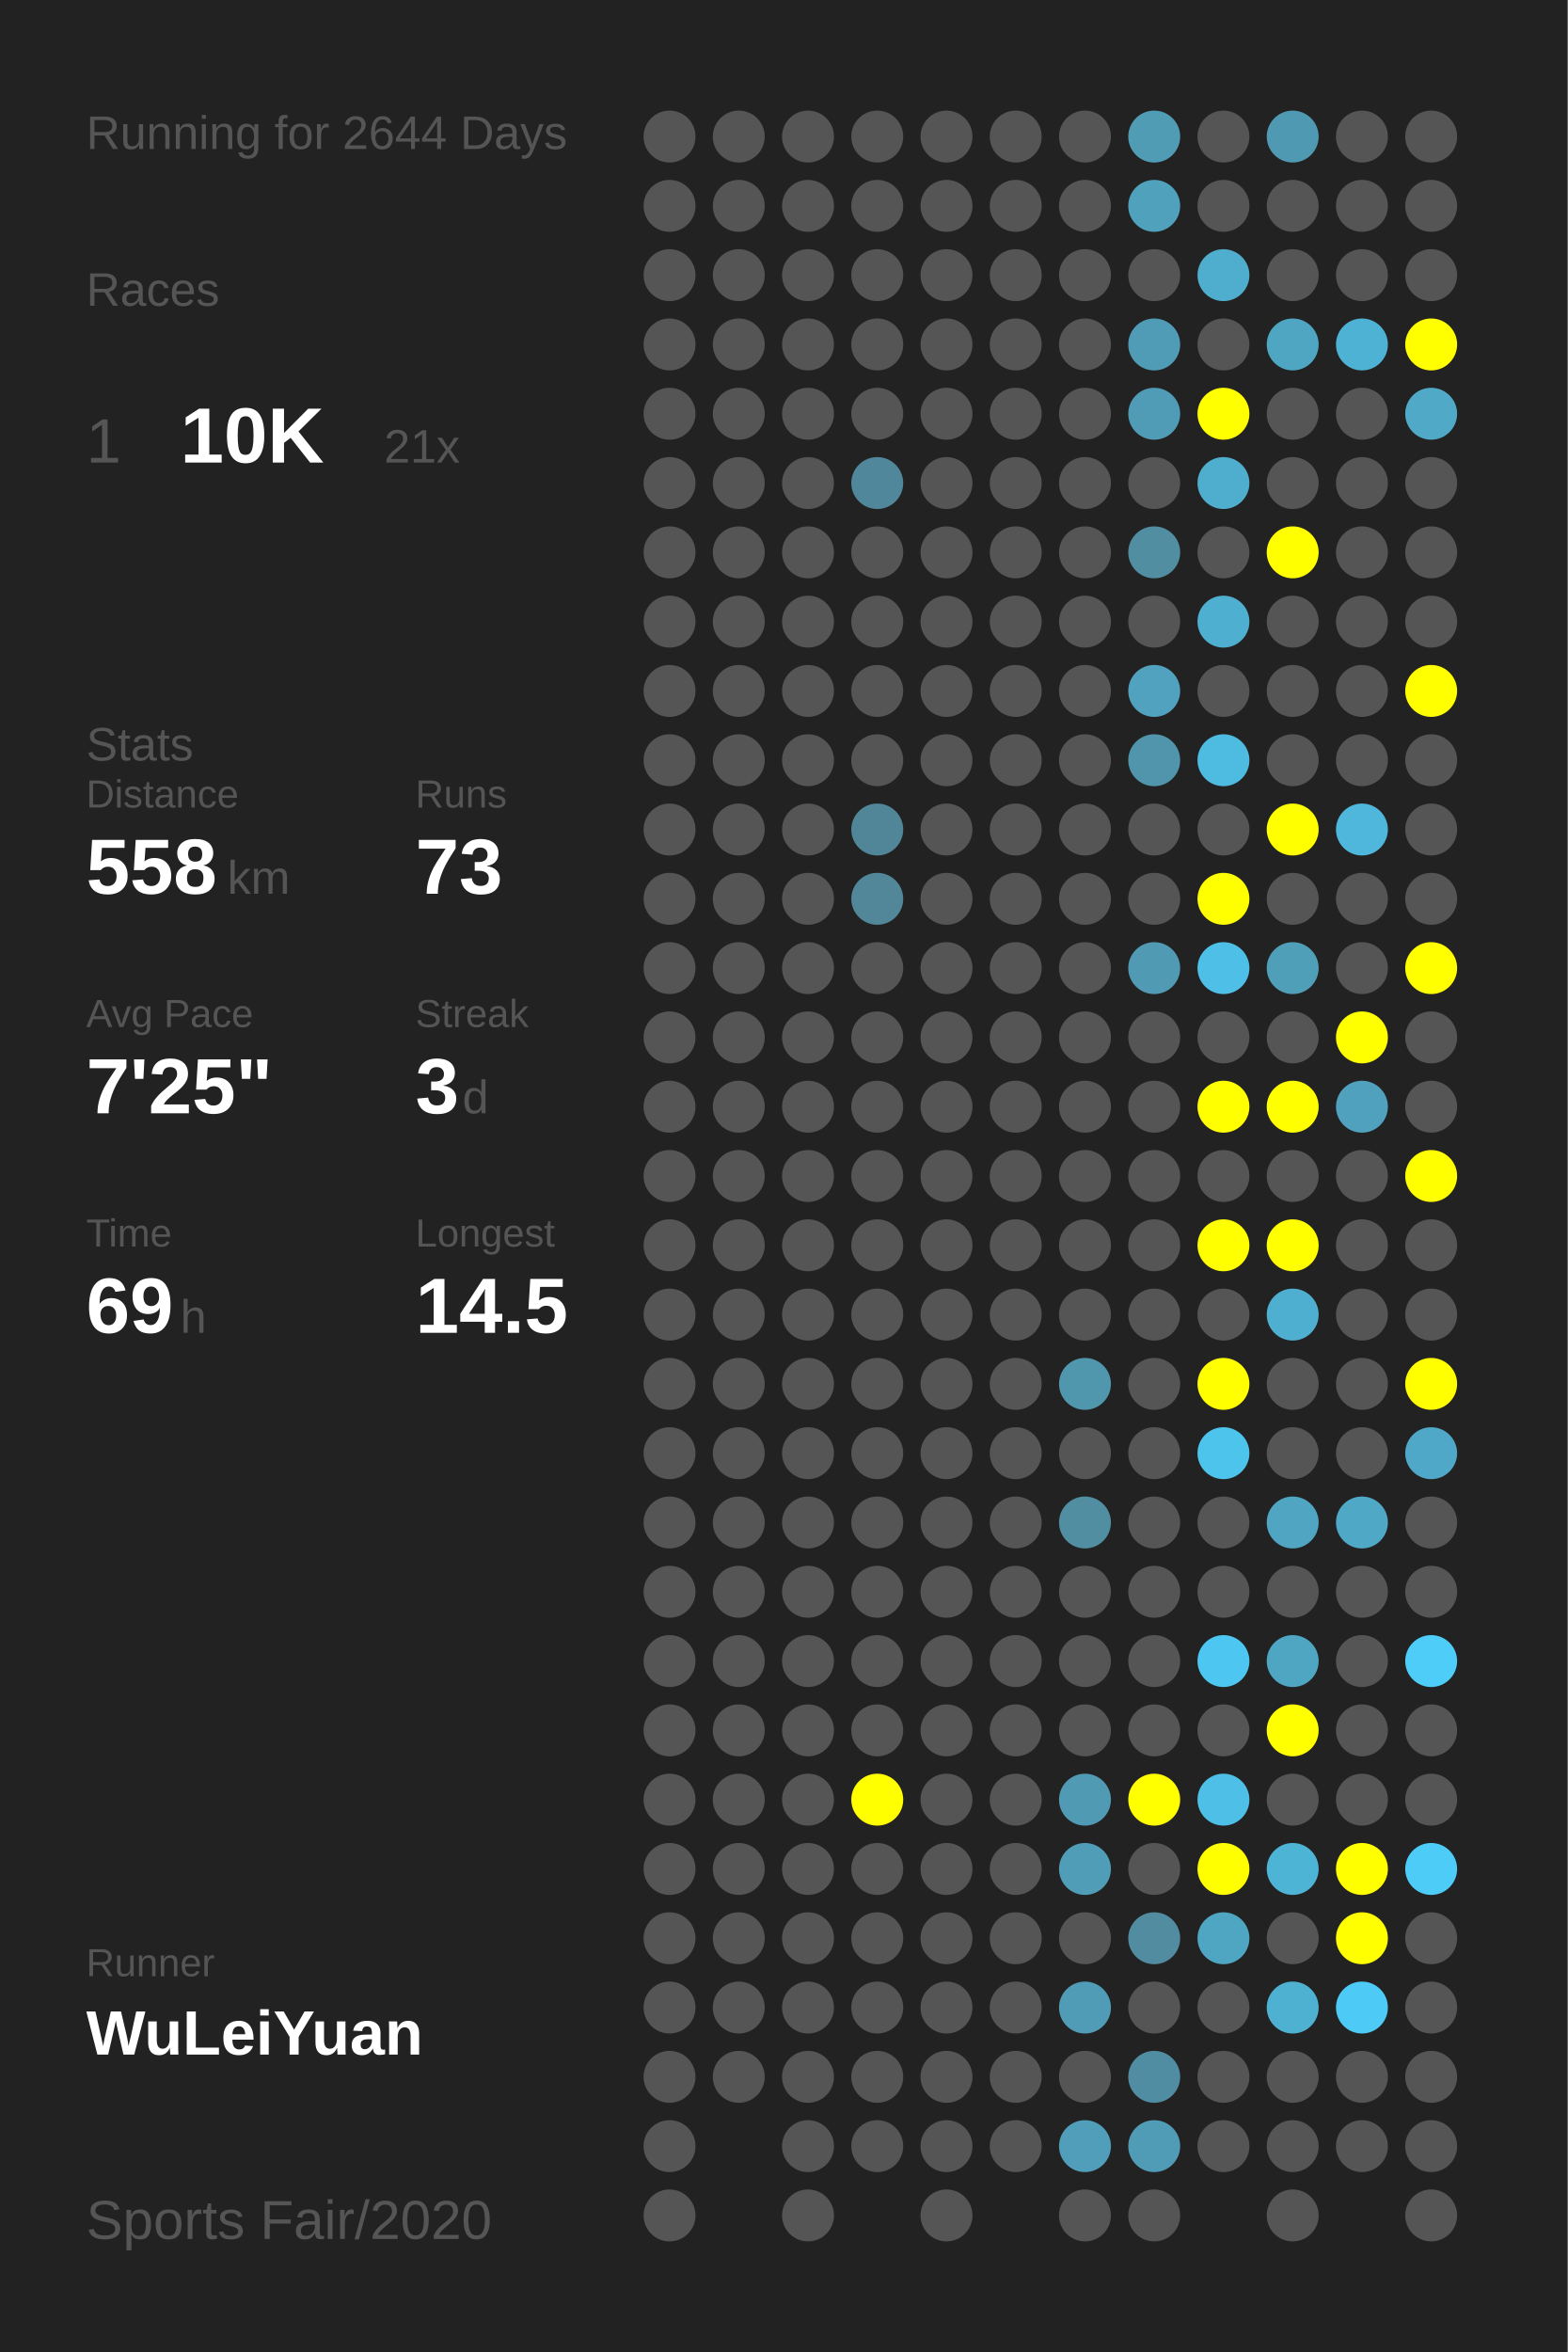
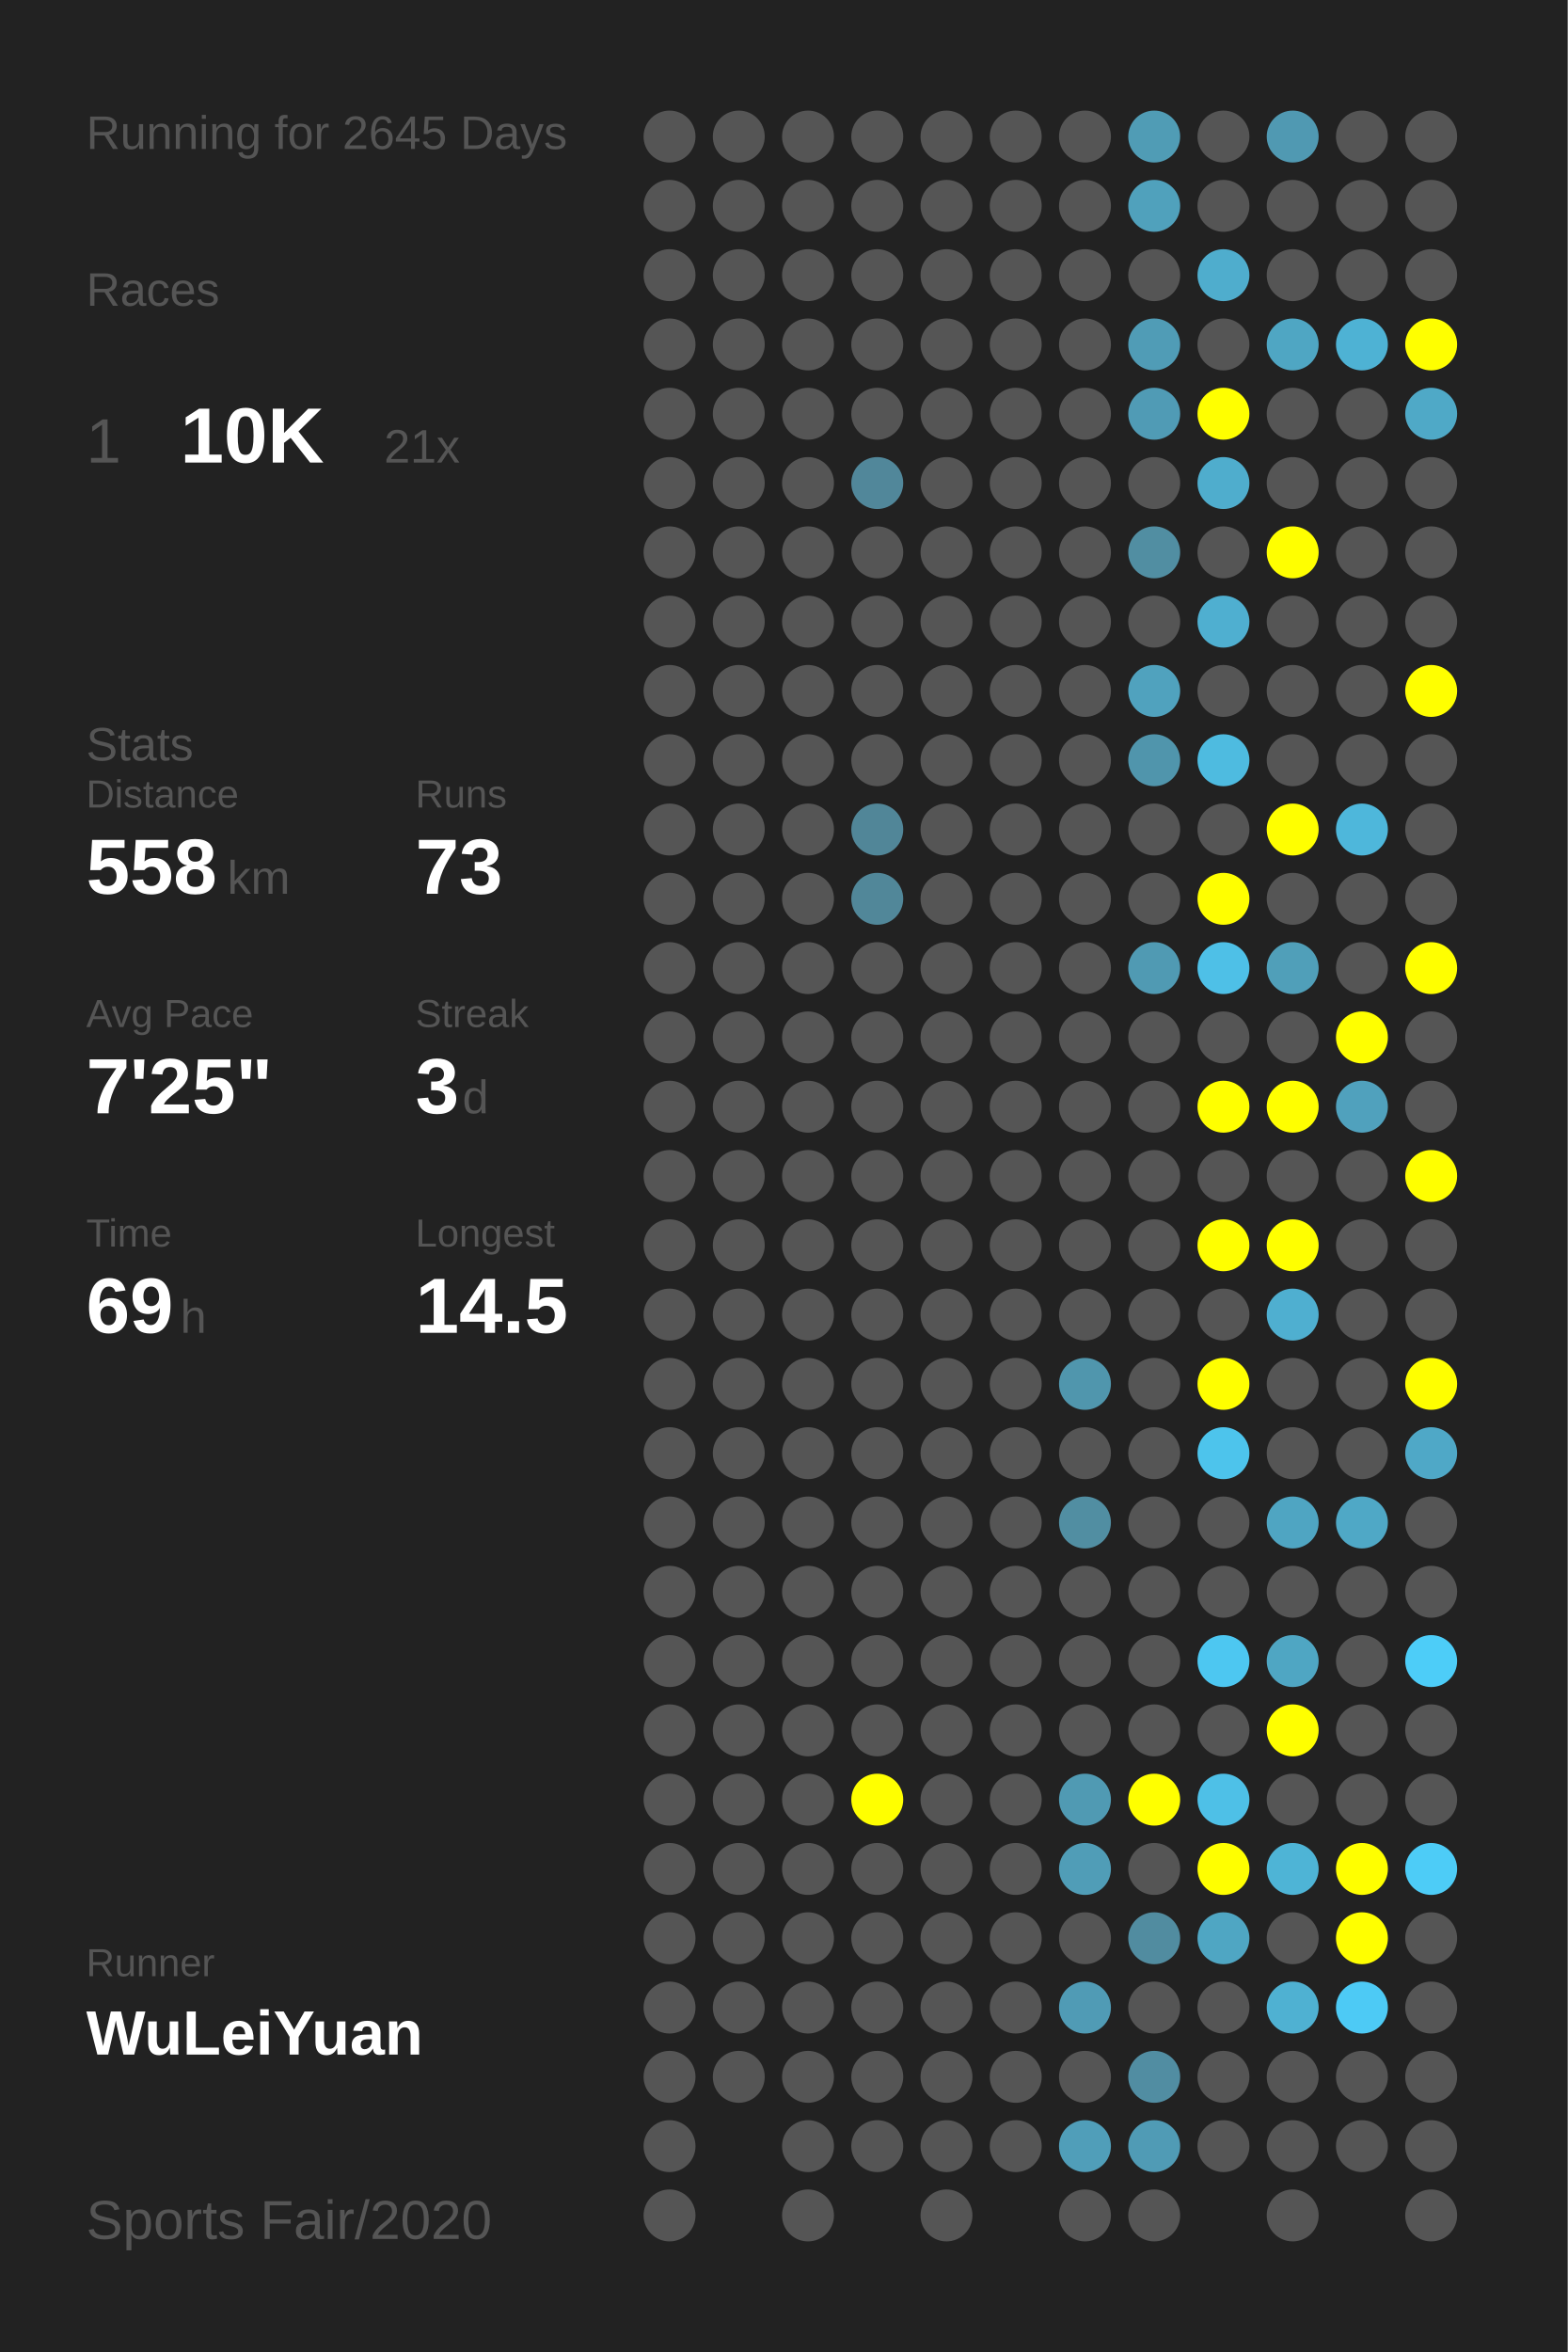
<svg xmlns="http://www.w3.org/2000/svg" baseProfile="full" height="300mm" version="1.1" viewBox="0,0,200,300" width="200mm">
  <defs />
  <rect fill="#222222" height="300" width="200" x="0" y="0" />
-   <text fill="#555555" style="font-size:6px; font-family:Arial;" x="11" y="19">Running for 2644 Days</text>
+   <text fill="#555555" style="font-size:6px; font-family:Arial;" x="11" y="19">Running for 2645 Days</text>
  <text fill="#555555" style="font-size:6px; font-family:Arial;" x="11" y="39">Races</text>
  <text fill="#555555" style="font-size:8px; font-family:Arial;" x="11" y="59">1</text>
  <text fill="#FFFFFF" style="font-size:10px; font-family:Arial; font-weight:bold;" x="23" y="59">10K</text>
  <text fill="#555555" style="font-size:6px; font-family:Arial;" x="49" y="59">21x</text>
  <text fill="#555555" style="font-size:6px; font-family:Arial;" x="11" y="97">Stats</text>
  <text fill="#555555" style="font-size:5px; font-family:Arial;" x="11" y="103">Distance</text>
  <text fill="#FFFFFF" style="font-size:10px; font-family:Arial; font-weight:bold;" x="11" y="114">558</text>
  <text fill="#555555" style="font-size:6px; font-family:Arial;" x="29" y="114">km</text>
  <text fill="#555555" style="font-size:5px; font-family:Arial;" x="53" y="103">Runs</text>
  <text fill="#FFFFFF" style="font-size:10px; font-family:Arial; font-weight:bold;" x="53" y="114">73</text>
  <text fill="#555555" style="font-size:5px; font-family:Arial;" x="11" y="131">Avg Pace</text>
  <text fill="#FFFFFF" style="font-size:10px; font-family:Arial; font-weight:bold;" x="11" y="142">7'25"</text>
  <text fill="#555555" style="font-size:5px; font-family:Arial;" x="53" y="131">Streak</text>
  <text fill="#FFFFFF" style="font-size:10px; font-family:Arial; font-weight:bold;" x="53" y="142">3</text>
  <text fill="#555555" style="font-size:6px; font-family:Arial;" x="59" y="142">d</text>
  <text fill="#555555" style="font-size:5px; font-family:Arial;" x="11" y="159">Time</text>
  <text fill="#FFFFFF" style="font-size:10px; font-family:Arial; font-weight:bold;" x="11" y="170">69</text>
  <text fill="#555555" style="font-size:6px; font-family:Arial;" x="23" y="170">h</text>
  <text fill="#555555" style="font-size:5px; font-family:Arial;" x="53" y="159">Longest</text>
  <text fill="#FFFFFF" style="font-size:10px; font-family:Arial; font-weight:bold;" x="53" y="170">14.5</text>
  <text fill="#555555" style="font-size:5px; font-family:Arial;" x="11" y="252.065">Runner</text>
  <text fill="#FFFFFF" style="font-size:8px; font-family:Arial; font-weight:bold;" x="11" y="262.065">WuLeiYuan</text>
  <text fill="#555555" style="font-size:7px; font-family:Arial;" x="11" y="285.581">Sports Fair/2020</text>
  <circle cx="85.417" cy="17.419" fill="#555555" r="3.312" />
  <circle cx="85.417" cy="26.258" fill="#555555" r="3.312" />
  <circle cx="85.417" cy="35.097" fill="#555555" r="3.312" />
  <circle cx="85.417" cy="43.935" fill="#555555" r="3.312" />
  <circle cx="85.417" cy="52.774" fill="#555555" r="3.312" />
  <circle cx="85.417" cy="61.613" fill="#555555" r="3.312" />
  <circle cx="85.417" cy="70.452" fill="#555555" r="3.312" />
  <circle cx="85.417" cy="79.29" fill="#555555" r="3.312" />
  <circle cx="85.417" cy="88.129" fill="#555555" r="3.312" />
  <circle cx="85.417" cy="96.968" fill="#555555" r="3.312" />
  <circle cx="85.417" cy="105.806" fill="#555555" r="3.312" />
  <circle cx="85.417" cy="114.645" fill="#555555" r="3.312" />
  <circle cx="85.417" cy="123.484" fill="#555555" r="3.312" />
  <circle cx="85.417" cy="132.323" fill="#555555" r="3.312" />
  <circle cx="85.417" cy="141.161" fill="#555555" r="3.312" />
  <circle cx="85.417" cy="150" fill="#555555" r="3.312" />
  <circle cx="85.417" cy="158.839" fill="#555555" r="3.312" />
  <circle cx="85.417" cy="167.677" fill="#555555" r="3.312" />
  <circle cx="85.417" cy="176.516" fill="#555555" r="3.312" />
  <circle cx="85.417" cy="185.355" fill="#555555" r="3.312" />
  <circle cx="85.417" cy="194.194" fill="#555555" r="3.312" />
  <circle cx="85.417" cy="203.032" fill="#555555" r="3.312" />
  <circle cx="85.417" cy="211.871" fill="#555555" r="3.312" />
  <circle cx="85.417" cy="220.71" fill="#555555" r="3.312" />
  <circle cx="85.417" cy="229.548" fill="#555555" r="3.312" />
  <circle cx="85.417" cy="238.387" fill="#555555" r="3.312" />
  <circle cx="85.417" cy="247.226" fill="#555555" r="3.312" />
  <circle cx="85.417" cy="256.065" fill="#555555" r="3.312" />
  <circle cx="85.417" cy="264.903" fill="#555555" r="3.312" />
  <circle cx="85.417" cy="273.742" fill="#555555" r="3.312" />
  <circle cx="85.417" cy="282.581" fill="#555555" r="3.312" />
  <circle cx="94.25" cy="17.419" fill="#555555" r="3.312" />
  <circle cx="94.25" cy="26.258" fill="#555555" r="3.312" />
  <circle cx="94.25" cy="35.097" fill="#555555" r="3.312" />
  <circle cx="94.25" cy="43.935" fill="#555555" r="3.312" />
  <circle cx="94.25" cy="52.774" fill="#555555" r="3.312" />
  <circle cx="94.25" cy="61.613" fill="#555555" r="3.312" />
  <circle cx="94.25" cy="70.452" fill="#555555" r="3.312" />
  <circle cx="94.25" cy="79.29" fill="#555555" r="3.312" />
  <circle cx="94.25" cy="88.129" fill="#555555" r="3.312" />
  <circle cx="94.25" cy="96.968" fill="#555555" r="3.312" />
  <circle cx="94.25" cy="105.806" fill="#555555" r="3.312" />
  <circle cx="94.25" cy="114.645" fill="#555555" r="3.312" />
  <circle cx="94.25" cy="123.484" fill="#555555" r="3.312" />
  <circle cx="94.25" cy="132.323" fill="#555555" r="3.312" />
  <circle cx="94.25" cy="141.161" fill="#555555" r="3.312" />
  <circle cx="94.25" cy="150" fill="#555555" r="3.312" />
  <circle cx="94.25" cy="158.839" fill="#555555" r="3.312" />
  <circle cx="94.25" cy="167.677" fill="#555555" r="3.312" />
  <circle cx="94.25" cy="176.516" fill="#555555" r="3.312" />
  <circle cx="94.25" cy="185.355" fill="#555555" r="3.312" />
  <circle cx="94.25" cy="194.194" fill="#555555" r="3.312" />
  <circle cx="94.25" cy="203.032" fill="#555555" r="3.312" />
  <circle cx="94.25" cy="211.871" fill="#555555" r="3.312" />
  <circle cx="94.25" cy="220.71" fill="#555555" r="3.312" />
  <circle cx="94.25" cy="229.548" fill="#555555" r="3.312" />
  <circle cx="94.25" cy="238.387" fill="#555555" r="3.312" />
  <circle cx="94.25" cy="247.226" fill="#555555" r="3.312" />
  <circle cx="94.25" cy="256.065" fill="#555555" r="3.312" />
  <circle cx="94.25" cy="264.903" fill="#555555" r="3.312" />
  <circle cx="103.083" cy="17.419" fill="#555555" r="3.312" />
  <circle cx="103.083" cy="26.258" fill="#555555" r="3.312" />
  <circle cx="103.083" cy="35.097" fill="#555555" r="3.312" />
  <circle cx="103.083" cy="43.935" fill="#555555" r="3.312" />
  <circle cx="103.083" cy="52.774" fill="#555555" r="3.312" />
  <circle cx="103.083" cy="61.613" fill="#555555" r="3.312" />
  <circle cx="103.083" cy="70.452" fill="#555555" r="3.312" />
  <circle cx="103.083" cy="79.29" fill="#555555" r="3.312" />
  <circle cx="103.083" cy="88.129" fill="#555555" r="3.312" />
  <circle cx="103.083" cy="96.968" fill="#555555" r="3.312" />
  <circle cx="103.083" cy="105.806" fill="#555555" r="3.312" />
  <circle cx="103.083" cy="114.645" fill="#555555" r="3.312" />
  <circle cx="103.083" cy="123.484" fill="#555555" r="3.312" />
  <circle cx="103.083" cy="132.323" fill="#555555" r="3.312" />
  <circle cx="103.083" cy="141.161" fill="#555555" r="3.312" />
  <circle cx="103.083" cy="150" fill="#555555" r="3.312" />
  <circle cx="103.083" cy="158.839" fill="#555555" r="3.312" />
  <circle cx="103.083" cy="167.677" fill="#555555" r="3.312" />
  <circle cx="103.083" cy="176.516" fill="#555555" r="3.312" />
  <circle cx="103.083" cy="185.355" fill="#555555" r="3.312" />
  <circle cx="103.083" cy="194.194" fill="#555555" r="3.312" />
  <circle cx="103.083" cy="203.032" fill="#555555" r="3.312" />
  <circle cx="103.083" cy="211.871" fill="#555555" r="3.312" />
  <circle cx="103.083" cy="220.71" fill="#555555" r="3.312" />
  <circle cx="103.083" cy="229.548" fill="#555555" r="3.312" />
  <circle cx="103.083" cy="238.387" fill="#555555" r="3.312" />
  <circle cx="103.083" cy="247.226" fill="#555555" r="3.312" />
  <circle cx="103.083" cy="256.065" fill="#555555" r="3.312" />
  <circle cx="103.083" cy="264.903" fill="#555555" r="3.312" />
  <circle cx="103.083" cy="273.742" fill="#555555" r="3.312" />
  <circle cx="103.083" cy="282.581" fill="#555555" r="3.312" />
  <circle cx="111.917" cy="17.419" fill="#555555" r="3.312" />
  <circle cx="111.917" cy="26.258" fill="#555555" r="3.312" />
  <circle cx="111.917" cy="35.097" fill="#555555" r="3.312" />
  <circle cx="111.917" cy="43.935" fill="#555555" r="3.312" />
  <circle cx="111.917" cy="52.774" fill="#555555" r="3.312" />
  <circle cx="111.917" cy="61.613" fill="#51879a" r="3.312" />
  <circle cx="111.917" cy="70.452" fill="#555555" r="3.312" />
  <circle cx="111.917" cy="79.29" fill="#555555" r="3.312" />
  <circle cx="111.917" cy="88.129" fill="#555555" r="3.312" />
  <circle cx="111.917" cy="96.968" fill="#555555" r="3.312" />
  <circle cx="111.917" cy="105.806" fill="#518698" r="3.312" />
  <circle cx="111.917" cy="114.645" fill="#518799" r="3.312" />
  <circle cx="111.917" cy="123.484" fill="#555555" r="3.312" />
  <circle cx="111.917" cy="132.323" fill="#555555" r="3.312" />
  <circle cx="111.917" cy="141.161" fill="#555555" r="3.312" />
  <circle cx="111.917" cy="150" fill="#555555" r="3.312" />
  <circle cx="111.917" cy="158.839" fill="#555555" r="3.312" />
  <circle cx="111.917" cy="167.677" fill="#555555" r="3.312" />
  <circle cx="111.917" cy="176.516" fill="#555555" r="3.312" />
  <circle cx="111.917" cy="185.355" fill="#555555" r="3.312" />
  <circle cx="111.917" cy="194.194" fill="#555555" r="3.312" />
  <circle cx="111.917" cy="203.032" fill="#555555" r="3.312" />
  <circle cx="111.917" cy="211.871" fill="#555555" r="3.312" />
  <circle cx="111.917" cy="220.71" fill="#555555" r="3.312" />
  <circle cx="111.917" cy="229.548" fill="#FFFF00" r="3.312" />
  <circle cx="111.917" cy="238.387" fill="#555555" r="3.312" />
  <circle cx="111.917" cy="247.226" fill="#555555" r="3.312" />
  <circle cx="111.917" cy="256.065" fill="#555555" r="3.312" />
  <circle cx="111.917" cy="264.903" fill="#555555" r="3.312" />
  <circle cx="111.917" cy="273.742" fill="#555555" r="3.312" />
  <circle cx="120.75" cy="17.419" fill="#555555" r="3.312" />
  <circle cx="120.75" cy="26.258" fill="#555555" r="3.312" />
  <circle cx="120.75" cy="35.097" fill="#555555" r="3.312" />
  <circle cx="120.75" cy="43.935" fill="#555555" r="3.312" />
  <circle cx="120.75" cy="52.774" fill="#555555" r="3.312" />
  <circle cx="120.75" cy="61.613" fill="#555555" r="3.312" />
  <circle cx="120.75" cy="70.452" fill="#555555" r="3.312" />
  <circle cx="120.75" cy="79.29" fill="#555555" r="3.312" />
  <circle cx="120.75" cy="88.129" fill="#555555" r="3.312" />
  <circle cx="120.75" cy="96.968" fill="#555555" r="3.312" />
  <circle cx="120.75" cy="105.806" fill="#555555" r="3.312" />
  <circle cx="120.75" cy="114.645" fill="#555555" r="3.312" />
  <circle cx="120.75" cy="123.484" fill="#555555" r="3.312" />
  <circle cx="120.75" cy="132.323" fill="#555555" r="3.312" />
  <circle cx="120.75" cy="141.161" fill="#555555" r="3.312" />
  <circle cx="120.75" cy="150" fill="#555555" r="3.312" />
  <circle cx="120.75" cy="158.839" fill="#555555" r="3.312" />
  <circle cx="120.75" cy="167.677" fill="#555555" r="3.312" />
  <circle cx="120.75" cy="176.516" fill="#555555" r="3.312" />
  <circle cx="120.75" cy="185.355" fill="#555555" r="3.312" />
  <circle cx="120.75" cy="194.194" fill="#555555" r="3.312" />
  <circle cx="120.75" cy="203.032" fill="#555555" r="3.312" />
  <circle cx="120.75" cy="211.871" fill="#555555" r="3.312" />
  <circle cx="120.75" cy="220.71" fill="#555555" r="3.312" />
  <circle cx="120.75" cy="229.548" fill="#555555" r="3.312" />
  <circle cx="120.75" cy="238.387" fill="#555555" r="3.312" />
  <circle cx="120.75" cy="247.226" fill="#555555" r="3.312" />
  <circle cx="120.75" cy="256.065" fill="#555555" r="3.312" />
  <circle cx="120.75" cy="264.903" fill="#555555" r="3.312" />
  <circle cx="120.75" cy="273.742" fill="#555555" r="3.312" />
  <circle cx="120.75" cy="282.581" fill="#555555" r="3.312" />
  <circle cx="129.583" cy="17.419" fill="#555555" r="3.312" />
  <circle cx="129.583" cy="26.258" fill="#555555" r="3.312" />
  <circle cx="129.583" cy="35.097" fill="#555555" r="3.312" />
  <circle cx="129.583" cy="43.935" fill="#555555" r="3.312" />
  <circle cx="129.583" cy="52.774" fill="#555555" r="3.312" />
  <circle cx="129.583" cy="61.613" fill="#555555" r="3.312" />
  <circle cx="129.583" cy="70.452" fill="#555555" r="3.312" />
  <circle cx="129.583" cy="79.29" fill="#555555" r="3.312" />
  <circle cx="129.583" cy="88.129" fill="#555555" r="3.312" />
  <circle cx="129.583" cy="96.968" fill="#555555" r="3.312" />
  <circle cx="129.583" cy="105.806" fill="#555555" r="3.312" />
  <circle cx="129.583" cy="114.645" fill="#555555" r="3.312" />
  <circle cx="129.583" cy="123.484" fill="#555555" r="3.312" />
  <circle cx="129.583" cy="132.323" fill="#555555" r="3.312" />
  <circle cx="129.583" cy="141.161" fill="#555555" r="3.312" />
  <circle cx="129.583" cy="150" fill="#555555" r="3.312" />
  <circle cx="129.583" cy="158.839" fill="#555555" r="3.312" />
  <circle cx="129.583" cy="167.677" fill="#555555" r="3.312" />
  <circle cx="129.583" cy="176.516" fill="#555555" r="3.312" />
  <circle cx="129.583" cy="185.355" fill="#555555" r="3.312" />
  <circle cx="129.583" cy="194.194" fill="#555555" r="3.312" />
  <circle cx="129.583" cy="203.032" fill="#555555" r="3.312" />
  <circle cx="129.583" cy="211.871" fill="#555555" r="3.312" />
  <circle cx="129.583" cy="220.71" fill="#555555" r="3.312" />
  <circle cx="129.583" cy="229.548" fill="#555555" r="3.312" />
  <circle cx="129.583" cy="238.387" fill="#555555" r="3.312" />
  <circle cx="129.583" cy="247.226" fill="#555555" r="3.312" />
  <circle cx="129.583" cy="256.065" fill="#555555" r="3.312" />
  <circle cx="129.583" cy="264.903" fill="#555555" r="3.312" />
  <circle cx="129.583" cy="273.742" fill="#555555" r="3.312" />
  <circle cx="138.417" cy="17.419" fill="#555555" r="3.312" />
  <circle cx="138.417" cy="26.258" fill="#555555" r="3.312" />
  <circle cx="138.417" cy="35.097" fill="#555555" r="3.312" />
  <circle cx="138.417" cy="43.935" fill="#555555" r="3.312" />
  <circle cx="138.417" cy="52.774" fill="#555555" r="3.312" />
  <circle cx="138.417" cy="61.613" fill="#555555" r="3.312" />
  <circle cx="138.417" cy="70.452" fill="#555555" r="3.312" />
  <circle cx="138.417" cy="79.29" fill="#555555" r="3.312" />
  <circle cx="138.417" cy="88.129" fill="#555555" r="3.312" />
  <circle cx="138.417" cy="96.968" fill="#555555" r="3.312" />
  <circle cx="138.417" cy="105.806" fill="#555555" r="3.312" />
  <circle cx="138.417" cy="114.645" fill="#555555" r="3.312" />
  <circle cx="138.417" cy="123.484" fill="#555555" r="3.312" />
  <circle cx="138.417" cy="132.323" fill="#555555" r="3.312" />
  <circle cx="138.417" cy="141.161" fill="#555555" r="3.312" />
  <circle cx="138.417" cy="150" fill="#555555" r="3.312" />
  <circle cx="138.417" cy="158.839" fill="#555555" r="3.312" />
  <circle cx="138.417" cy="167.677" fill="#555555" r="3.312" />
  <circle cx="138.417" cy="176.516" fill="#5096ad" r="3.312" />
  <circle cx="138.417" cy="185.355" fill="#555555" r="3.312" />
  <circle cx="138.417" cy="194.194" fill="#518ea2" r="3.312" />
  <circle cx="138.417" cy="203.032" fill="#555555" r="3.312" />
  <circle cx="138.417" cy="211.871" fill="#555555" r="3.312" />
  <circle cx="138.417" cy="220.71" fill="#555555" r="3.312" />
  <circle cx="138.417" cy="229.548" fill="#509ab3" r="3.312" />
  <circle cx="138.417" cy="238.387" fill="#509db7" r="3.312" />
  <circle cx="138.417" cy="247.226" fill="#555555" r="3.312" />
  <circle cx="138.417" cy="256.065" fill="#509bb5" r="3.312" />
  <circle cx="138.417" cy="264.903" fill="#555555" r="3.312" />
  <circle cx="138.417" cy="273.742" fill="#509eb9" r="3.312" />
  <circle cx="138.417" cy="282.581" fill="#555555" r="3.312" />
  <circle cx="147.25" cy="17.419" fill="#509cb5" r="3.312" />
  <circle cx="147.25" cy="26.258" fill="#50a1bc" r="3.312" />
  <circle cx="147.25" cy="35.097" fill="#555555" r="3.312" />
  <circle cx="147.25" cy="43.935" fill="#509cb6" r="3.312" />
  <circle cx="147.25" cy="52.774" fill="#509bb5" r="3.312" />
  <circle cx="147.25" cy="61.613" fill="#555555" r="3.312" />
  <circle cx="147.25" cy="70.452" fill="#518ea2" r="3.312" />
  <circle cx="147.25" cy="79.29" fill="#555555" r="3.312" />
  <circle cx="147.25" cy="88.129" fill="#50a2be" r="3.312" />
  <circle cx="147.25" cy="96.968" fill="#5095ac" r="3.312" />
  <circle cx="147.25" cy="105.806" fill="#555555" r="3.312" />
  <circle cx="147.25" cy="114.645" fill="#555555" r="3.312" />
  <circle cx="147.25" cy="123.484" fill="#509ab3" r="3.312" />
  <circle cx="147.25" cy="132.323" fill="#555555" r="3.312" />
  <circle cx="147.25" cy="141.161" fill="#555555" r="3.312" />
  <circle cx="147.25" cy="150" fill="#555555" r="3.312" />
  <circle cx="147.25" cy="158.839" fill="#555555" r="3.312" />
  <circle cx="147.25" cy="167.677" fill="#555555" r="3.312" />
  <circle cx="147.25" cy="176.516" fill="#555555" r="3.312" />
  <circle cx="147.25" cy="185.355" fill="#555555" r="3.312" />
  <circle cx="147.25" cy="194.194" fill="#555555" r="3.312" />
  <circle cx="147.25" cy="203.032" fill="#555555" r="3.312" />
  <circle cx="147.25" cy="211.871" fill="#555555" r="3.312" />
  <circle cx="147.25" cy="220.71" fill="#555555" r="3.312" />
  <circle cx="147.25" cy="229.548" fill="#FFFF00" r="3.312" />
  <circle cx="147.25" cy="238.387" fill="#555555" r="3.312" />
  <circle cx="147.25" cy="247.226" fill="#518ca0" r="3.312" />
  <circle cx="147.25" cy="256.065" fill="#555555" r="3.312" />
  <circle cx="147.25" cy="264.903" fill="#518da2" r="3.312" />
  <circle cx="147.25" cy="273.742" fill="#509bb5" r="3.312" />
  <circle cx="147.25" cy="282.581" fill="#555555" r="3.312" />
  <circle cx="156.083" cy="17.419" fill="#555555" r="3.312" />
  <circle cx="156.083" cy="26.258" fill="#555555" r="3.312" />
  <circle cx="156.083" cy="35.097" fill="#4fadcd" r="3.312" />
  <circle cx="156.083" cy="43.935" fill="#555555" r="3.312" />
  <circle cx="156.083" cy="52.774" fill="#FFFF00" r="3.312" />
  <circle cx="156.083" cy="61.613" fill="#4fadcd" r="3.312" />
  <circle cx="156.083" cy="70.452" fill="#555555" r="3.312" />
  <circle cx="156.083" cy="79.29" fill="#4fafd0" r="3.312" />
  <circle cx="156.083" cy="88.129" fill="#555555" r="3.312" />
  <circle cx="156.083" cy="96.968" fill="#4ebbe0" r="3.312" />
  <circle cx="156.083" cy="105.806" fill="#555555" r="3.312" />
  <circle cx="156.083" cy="114.645" fill="#FFFF00" r="3.312" />
  <circle cx="156.083" cy="123.484" fill="#4ec0e7" r="3.312" />
  <circle cx="156.083" cy="132.323" fill="#555555" r="3.312" />
  <circle cx="156.083" cy="141.161" fill="#FFFF00" r="3.312" />
  <circle cx="156.083" cy="150" fill="#555555" r="3.312" />
  <circle cx="156.083" cy="158.839" fill="#FFFF00" r="3.312" />
  <circle cx="156.083" cy="167.677" fill="#555555" r="3.312" />
  <circle cx="156.083" cy="176.516" fill="#FFFF00" r="3.312" />
  <circle cx="156.083" cy="185.355" fill="#4dc4ec" r="3.312" />
  <circle cx="156.083" cy="194.194" fill="#555555" r="3.312" />
  <circle cx="156.083" cy="203.032" fill="#555555" r="3.312" />
  <circle cx="156.083" cy="211.871" fill="#4dc7f1" r="3.312" />
  <circle cx="156.083" cy="220.71" fill="#555555" r="3.312" />
  <circle cx="156.083" cy="229.548" fill="#4ec0e7" r="3.312" />
  <circle cx="156.083" cy="238.387" fill="#FFFF00" r="3.312" />
  <circle cx="156.083" cy="247.226" fill="#4fa6c3" r="3.312" />
  <circle cx="156.083" cy="256.065" fill="#555555" r="3.312" />
  <circle cx="156.083" cy="264.903" fill="#555555" r="3.312" />
  <circle cx="156.083" cy="273.742" fill="#555555" r="3.312" />
  <circle cx="164.917" cy="17.419" fill="#5099b2" r="3.312" />
  <circle cx="164.917" cy="26.258" fill="#555555" r="3.312" />
  <circle cx="164.917" cy="35.097" fill="#555555" r="3.312" />
  <circle cx="164.917" cy="43.935" fill="#4fa6c3" r="3.312" />
  <circle cx="164.917" cy="52.774" fill="#555555" r="3.312" />
  <circle cx="164.917" cy="61.613" fill="#555555" r="3.312" />
  <circle cx="164.917" cy="70.452" fill="#FFFF00" r="3.312" />
  <circle cx="164.917" cy="79.29" fill="#555555" r="3.312" />
  <circle cx="164.917" cy="88.129" fill="#555555" r="3.312" />
  <circle cx="164.917" cy="96.968" fill="#555555" r="3.312" />
  <circle cx="164.917" cy="105.806" fill="#FFFF00" r="3.312" />
  <circle cx="164.917" cy="114.645" fill="#555555" r="3.312" />
  <circle cx="164.917" cy="123.484" fill="#509fb9" r="3.312" />
  <circle cx="164.917" cy="132.323" fill="#555555" r="3.312" />
  <circle cx="164.917" cy="141.161" fill="#FFFF00" r="3.312" />
  <circle cx="164.917" cy="150" fill="#555555" r="3.312" />
  <circle cx="164.917" cy="158.839" fill="#FFFF00" r="3.312" />
  <circle cx="164.917" cy="167.677" fill="#4fafd0" r="3.312" />
  <circle cx="164.917" cy="176.516" fill="#555555" r="3.312" />
  <circle cx="164.917" cy="185.355" fill="#555555" r="3.312" />
  <circle cx="164.917" cy="194.194" fill="#4fa5c2" r="3.312" />
  <circle cx="164.917" cy="203.032" fill="#555555" r="3.312" />
  <circle cx="164.917" cy="211.871" fill="#4fa6c3" r="3.312" />
  <circle cx="164.917" cy="220.71" fill="#FFFF00" r="3.312" />
  <circle cx="164.917" cy="229.548" fill="#555555" r="3.312" />
  <circle cx="164.917" cy="238.387" fill="#4eb4d6" r="3.312" />
  <circle cx="164.917" cy="247.226" fill="#555555" r="3.312" />
  <circle cx="164.917" cy="256.065" fill="#4fb1d2" r="3.312" />
  <circle cx="164.917" cy="264.903" fill="#555555" r="3.312" />
  <circle cx="164.917" cy="273.742" fill="#555555" r="3.312" />
  <circle cx="164.917" cy="282.581" fill="#555555" r="3.312" />
  <circle cx="173.75" cy="17.419" fill="#555555" r="3.312" />
  <circle cx="173.75" cy="26.258" fill="#555555" r="3.312" />
  <circle cx="173.75" cy="35.097" fill="#555555" r="3.312" />
  <circle cx="173.75" cy="43.935" fill="#4eb2d4" r="3.312" />
  <circle cx="173.75" cy="52.774" fill="#555555" r="3.312" />
  <circle cx="173.75" cy="61.613" fill="#555555" r="3.312" />
  <circle cx="173.75" cy="70.452" fill="#555555" r="3.312" />
  <circle cx="173.75" cy="79.29" fill="#555555" r="3.312" />
  <circle cx="173.75" cy="88.129" fill="#555555" r="3.312" />
  <circle cx="173.75" cy="96.968" fill="#555555" r="3.312" />
  <circle cx="173.75" cy="105.806" fill="#4eb7db" r="3.312" />
  <circle cx="173.75" cy="114.645" fill="#555555" r="3.312" />
  <circle cx="173.75" cy="123.484" fill="#555555" r="3.312" />
  <circle cx="173.75" cy="132.323" fill="#FFFF00" r="3.312" />
  <circle cx="173.75" cy="141.161" fill="#50a1bd" r="3.312" />
  <circle cx="173.75" cy="150" fill="#555555" r="3.312" />
  <circle cx="173.75" cy="158.839" fill="#555555" r="3.312" />
  <circle cx="173.75" cy="167.677" fill="#555555" r="3.312" />
  <circle cx="173.75" cy="176.516" fill="#555555" r="3.312" />
  <circle cx="173.75" cy="185.355" fill="#555555" r="3.312" />
  <circle cx="173.75" cy="194.194" fill="#4fa8c6" r="3.312" />
  <circle cx="173.75" cy="203.032" fill="#555555" r="3.312" />
  <circle cx="173.75" cy="211.871" fill="#555555" r="3.312" />
  <circle cx="173.75" cy="220.71" fill="#555555" r="3.312" />
  <circle cx="173.75" cy="229.548" fill="#555555" r="3.312" />
  <circle cx="173.75" cy="238.387" fill="#FFFF00" r="3.312" />
  <circle cx="173.75" cy="247.226" fill="#FFFF00" r="3.312" />
  <circle cx="173.75" cy="256.065" fill="#4dcaf5" r="3.312" />
  <circle cx="173.75" cy="264.903" fill="#555555" r="3.312" />
  <circle cx="173.75" cy="273.742" fill="#555555" r="3.312" />
  <circle cx="182.583" cy="17.419" fill="#555555" r="3.312" />
  <circle cx="182.583" cy="26.258" fill="#555555" r="3.312" />
  <circle cx="182.583" cy="35.097" fill="#555555" r="3.312" />
  <circle cx="182.583" cy="43.935" fill="#FFFF00" r="3.312" />
  <circle cx="182.583" cy="52.774" fill="#4fa9c7" r="3.312" />
  <circle cx="182.583" cy="61.613" fill="#555555" r="3.312" />
  <circle cx="182.583" cy="70.452" fill="#555555" r="3.312" />
  <circle cx="182.583" cy="79.29" fill="#555555" r="3.312" />
  <circle cx="182.583" cy="88.129" fill="#FFFF00" r="3.312" />
  <circle cx="182.583" cy="96.968" fill="#555555" r="3.312" />
  <circle cx="182.583" cy="105.806" fill="#555555" r="3.312" />
  <circle cx="182.583" cy="114.645" fill="#555555" r="3.312" />
  <circle cx="182.583" cy="123.484" fill="#FFFF00" r="3.312" />
  <circle cx="182.583" cy="132.323" fill="#555555" r="3.312" />
  <circle cx="182.583" cy="141.161" fill="#555555" r="3.312" />
  <circle cx="182.583" cy="150" fill="#FFFF00" r="3.312" />
  <circle cx="182.583" cy="158.839" fill="#555555" r="3.312" />
  <circle cx="182.583" cy="167.677" fill="#555555" r="3.312" />
  <circle cx="182.583" cy="176.516" fill="#FFFF00" r="3.312" />
  <circle cx="182.583" cy="185.355" fill="#4fa8c7" r="3.312" />
  <circle cx="182.583" cy="194.194" fill="#555555" r="3.312" />
  <circle cx="182.583" cy="203.032" fill="#555555" r="3.312" />
  <circle cx="182.583" cy="211.871" fill="#4dcdf8" r="3.312" />
  <circle cx="182.583" cy="220.71" fill="#555555" r="3.312" />
  <circle cx="182.583" cy="229.548" fill="#555555" r="3.312" />
  <circle cx="182.583" cy="238.387" fill="#4dccf7" r="3.312" />
  <circle cx="182.583" cy="247.226" fill="#555555" r="3.312" />
  <circle cx="182.583" cy="256.065" fill="#555555" r="3.312" />
  <circle cx="182.583" cy="264.903" fill="#555555" r="3.312" />
  <circle cx="182.583" cy="273.742" fill="#555555" r="3.312" />
  <circle cx="182.583" cy="282.581" fill="#555555" r="3.312" />
</svg>
